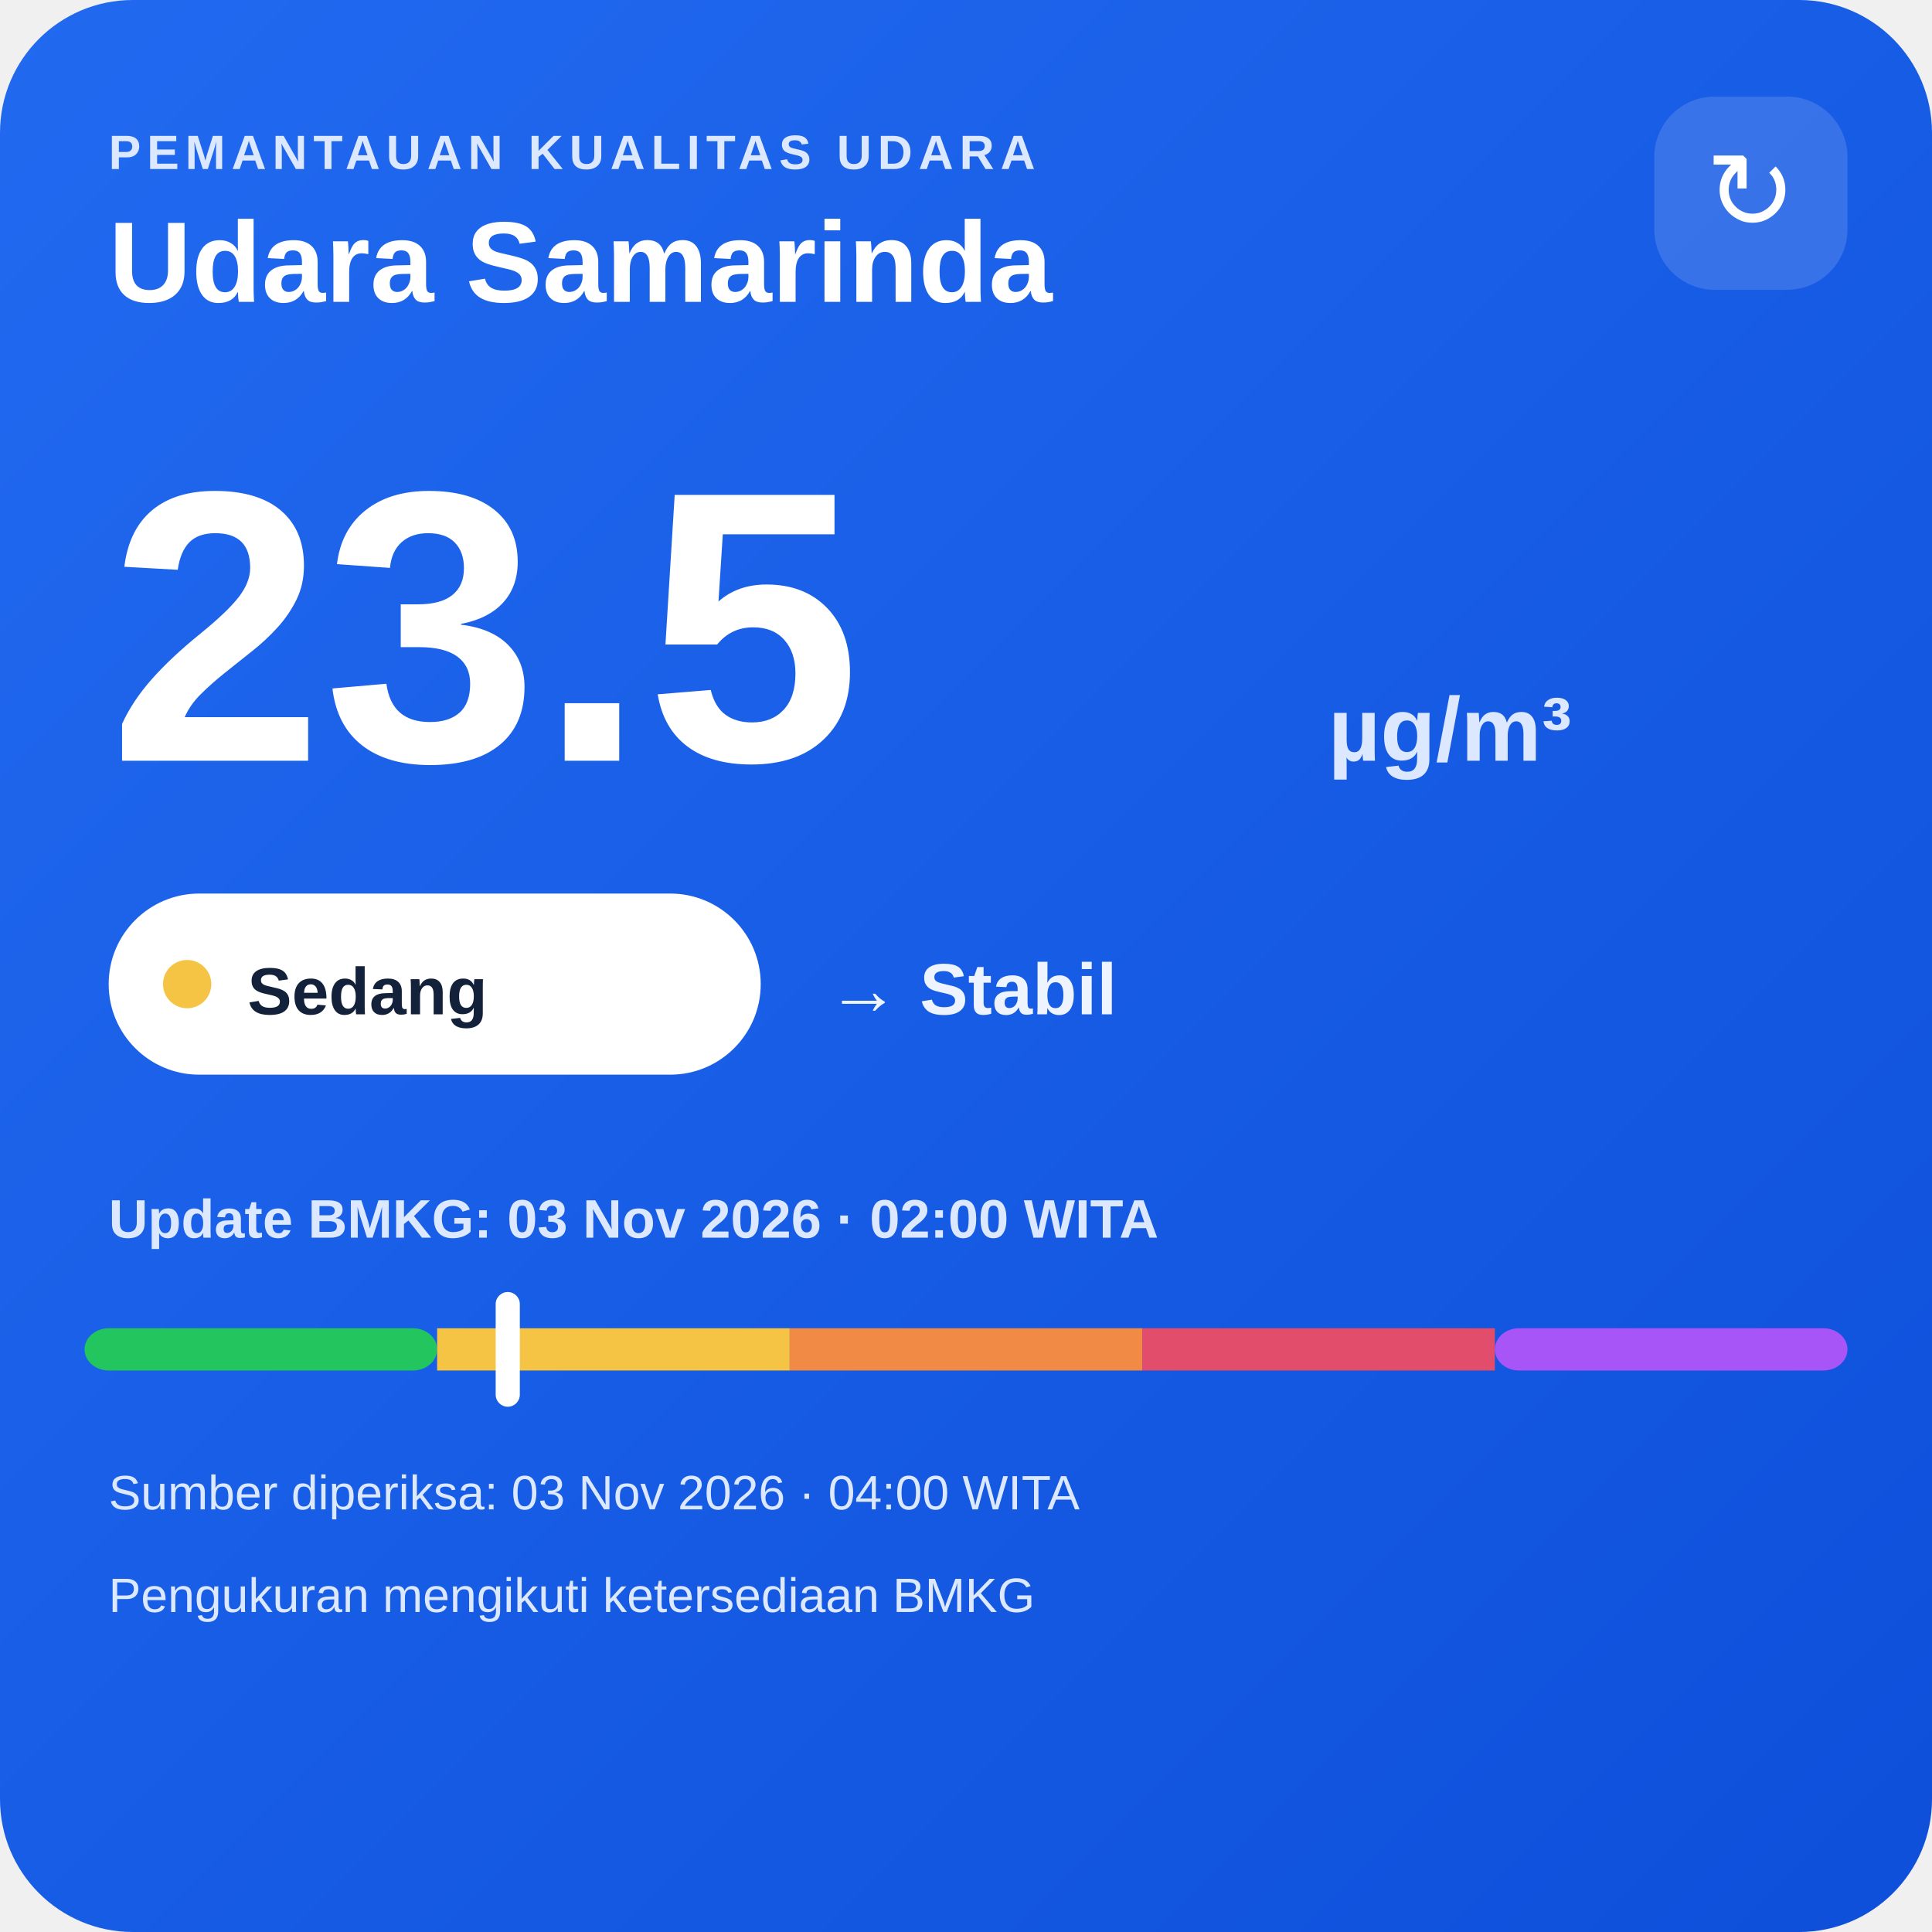
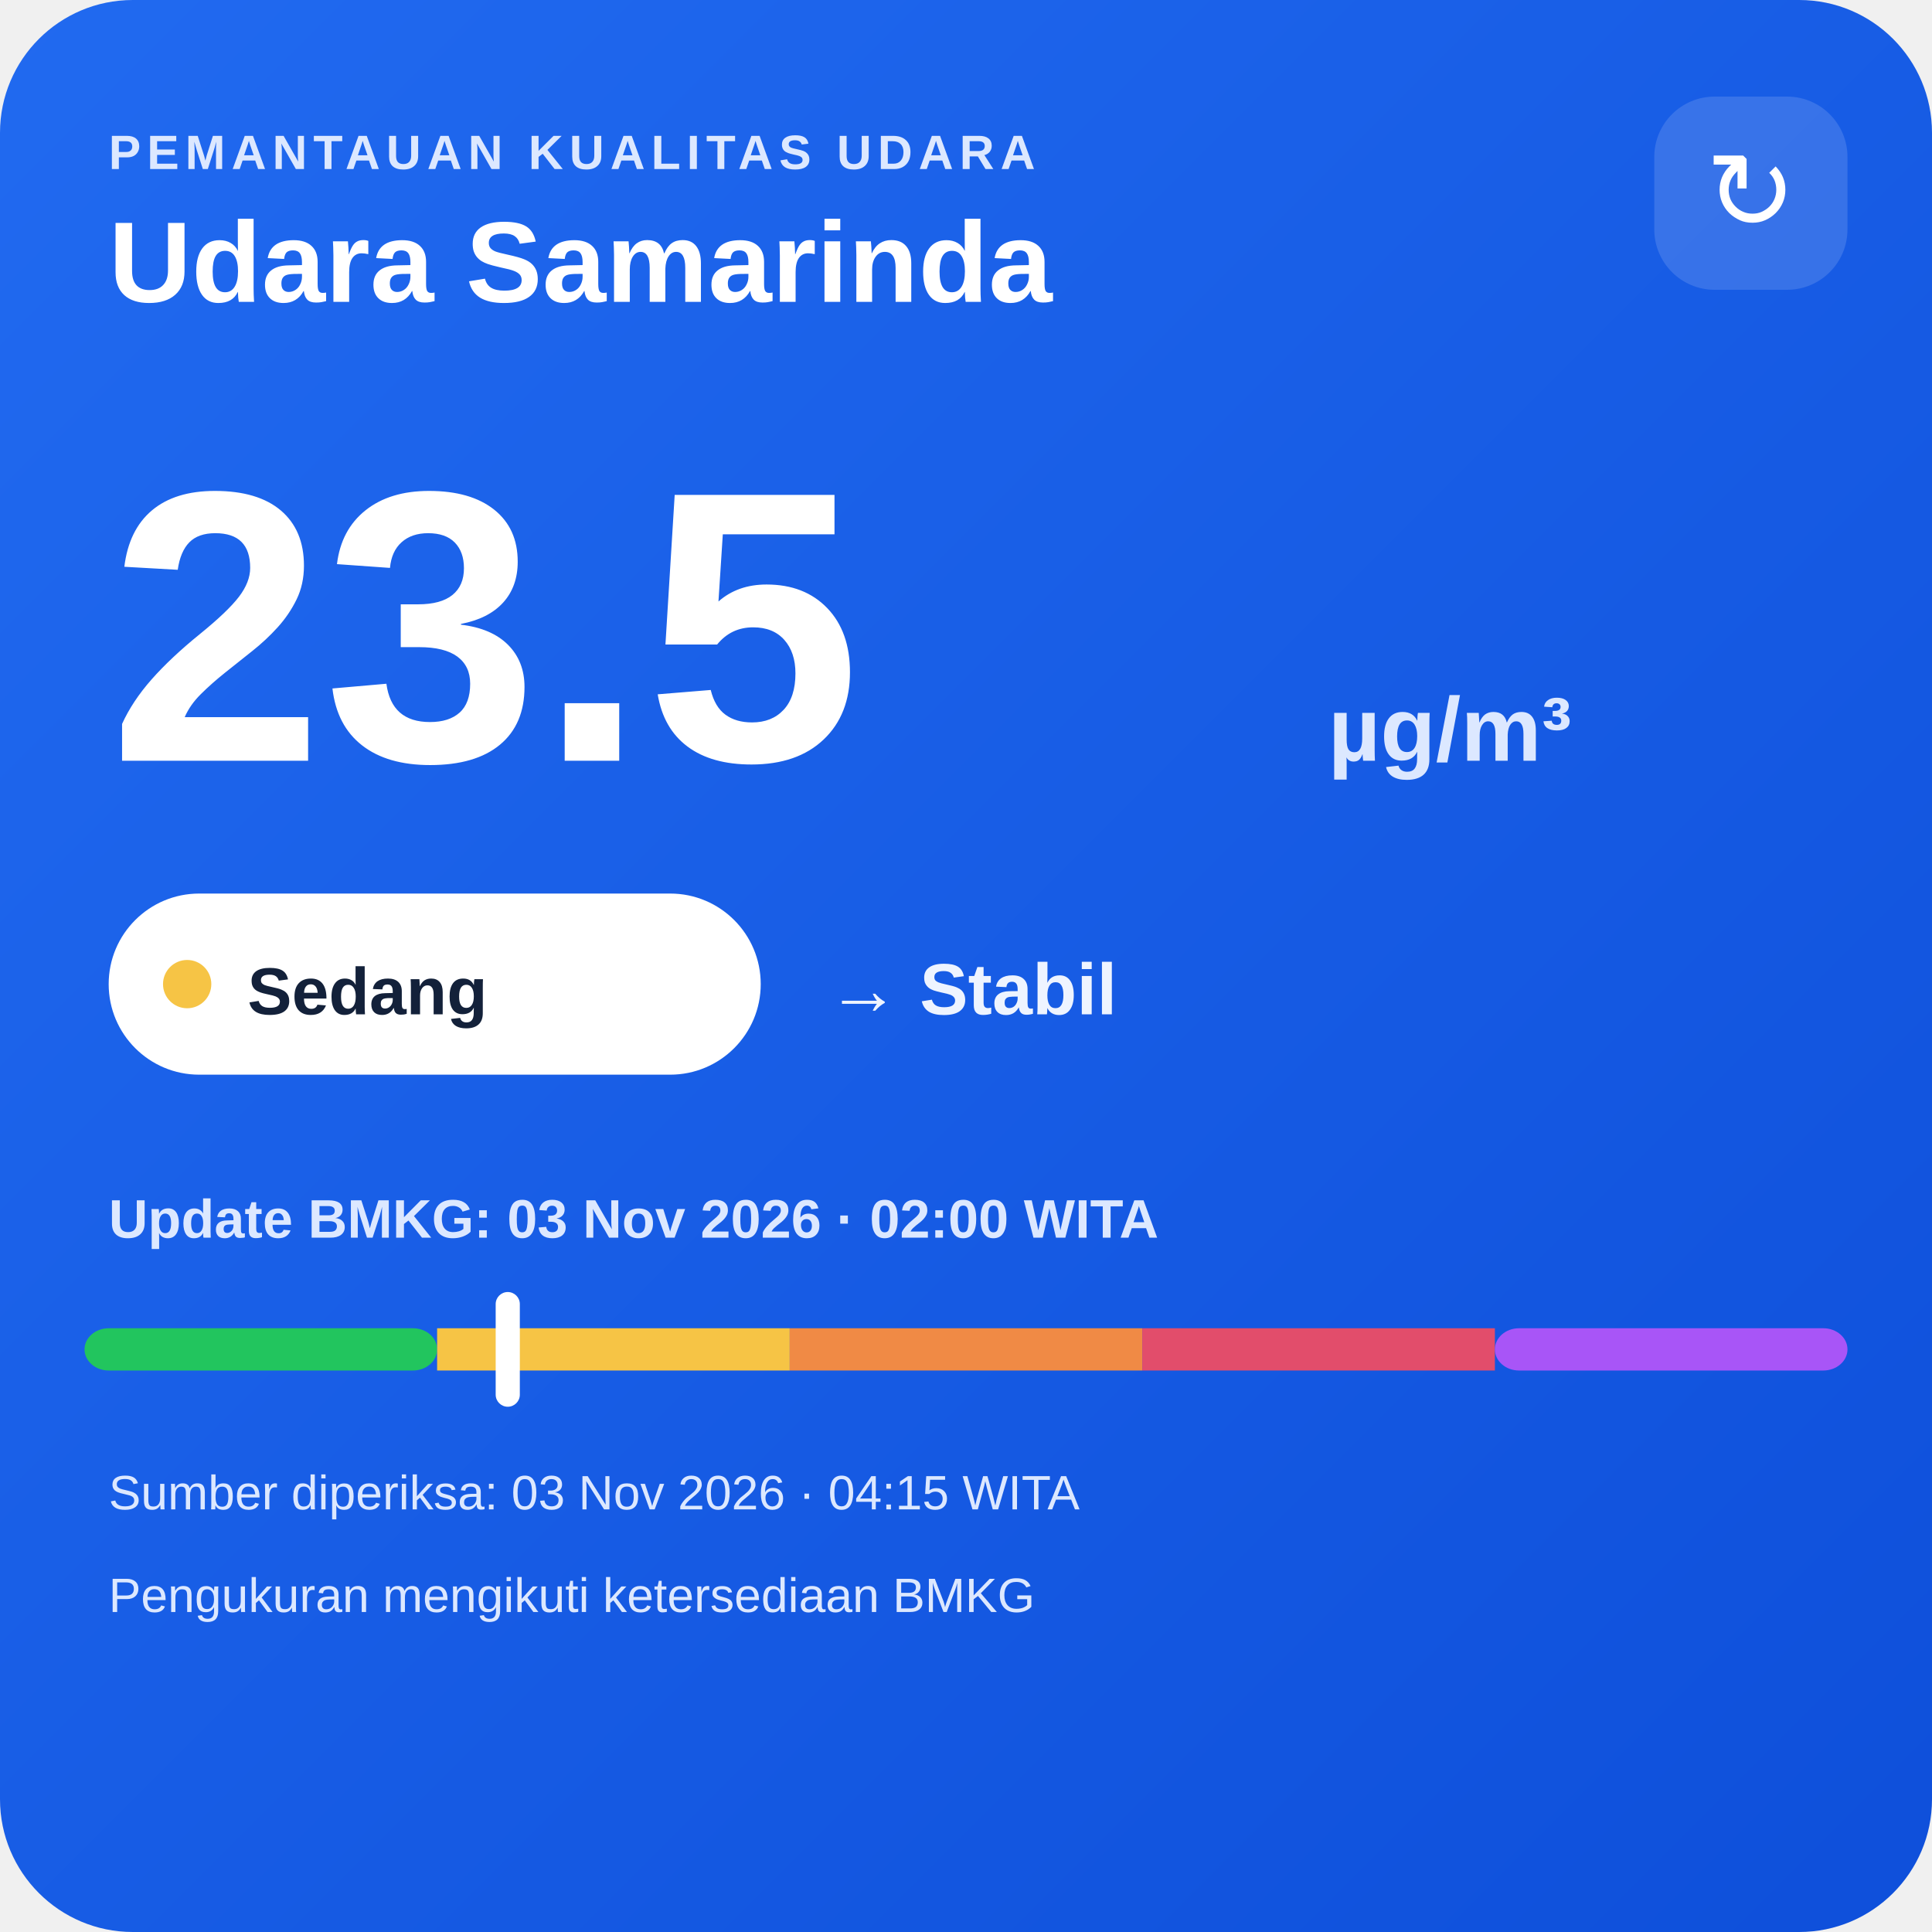
<svg xmlns="http://www.w3.org/2000/svg" width="320" height="320" viewBox="0 0 320 320">
  <defs>
    <linearGradient id="bg" x1="0" y1="0" x2="1" y2="1">
      <stop offset="0" stop-color="#216af0" />
      <stop offset="1" stop-color="#0e4fda" />
    </linearGradient>
  </defs>
  <rect width="320" height="320" rx="22" fill="url(#bg)" />
  <text x="18" y="28" fill="#dce8ff" font-family="Arial,sans-serif" font-size="8" font-weight="700" letter-spacing="1">PEMANTAUAN KUALITAS UDARA</text>
  <text x="18" y="50" fill="#ffffff" font-family="Arial,sans-serif" font-size="19" font-weight="700">Udara Samarinda</text>
  <rect x="274" y="16" width="32" height="32" rx="10" fill="#ffffff" fill-opacity=".14" />
  <text x="290" y="38" text-anchor="middle" fill="#ffffff" font-family="Arial,sans-serif" font-size="18">↻</text>
  <text x="18" y="126" fill="#ffffff" font-family="Arial,sans-serif" font-size="64" font-weight="800">23.5</text>
  <text x="220" y="126" fill="#dce8ff" font-family="Arial,sans-serif" font-size="15" font-weight="700">µg/m³</text>
  <rect x="18" y="148" width="108" height="30" rx="15" fill="#ffffff" />
  <circle cx="31" cy="163" r="4" fill="#f6c445" />
  <text x="41" y="168" fill="#13213a" font-family="Arial,sans-serif" font-size="11" font-weight="700">Sedang</text>
  <text x="137" y="168" fill="#eef4ff" font-family="Arial,sans-serif" font-size="12" font-weight="700">→ Stabil</text>
  <text x="18" y="205" fill="#dce8ff" font-family="Arial,sans-serif" font-size="9" font-weight="700">Update BMKG: 03 Nov 2026 · 02:00 WITA</text>
  <rect x="14" y="220" width="58.4" height="7" rx="4" fill="#22c55e" />
  <rect x="72.4" y="220" width="58.4" height="7" fill="#f6c445" />
  <rect x="130.8" y="220" width="58.4" height="7" fill="#f08a45" />
  <rect x="189.2" y="220" width="58.4" height="7" fill="#e24d6b" />
  <rect x="247.6" y="220" width="58.4" height="7" rx="4" fill="#a855f7" />
  <rect x="82.1" y="214" width="4" height="19" rx="2" fill="#ffffff" />
-   <text x="18" y="250" fill="#dce8ff" font-family="Arial,sans-serif" font-size="8">Sumber diperiksa: 03 Nov 2026 · 04:00 WITA</text>
+   <text x="18" y="250" fill="#dce8ff" font-family="Arial,sans-serif" font-size="8">Sumber diperiksa: 03 Nov 2026 · 04:15 WITA</text>
  <text x="18" y="267" fill="#dce8ff" font-family="Arial,sans-serif" font-size="8">Pengukuran mengikuti ketersediaan BMKG</text>
</svg>
